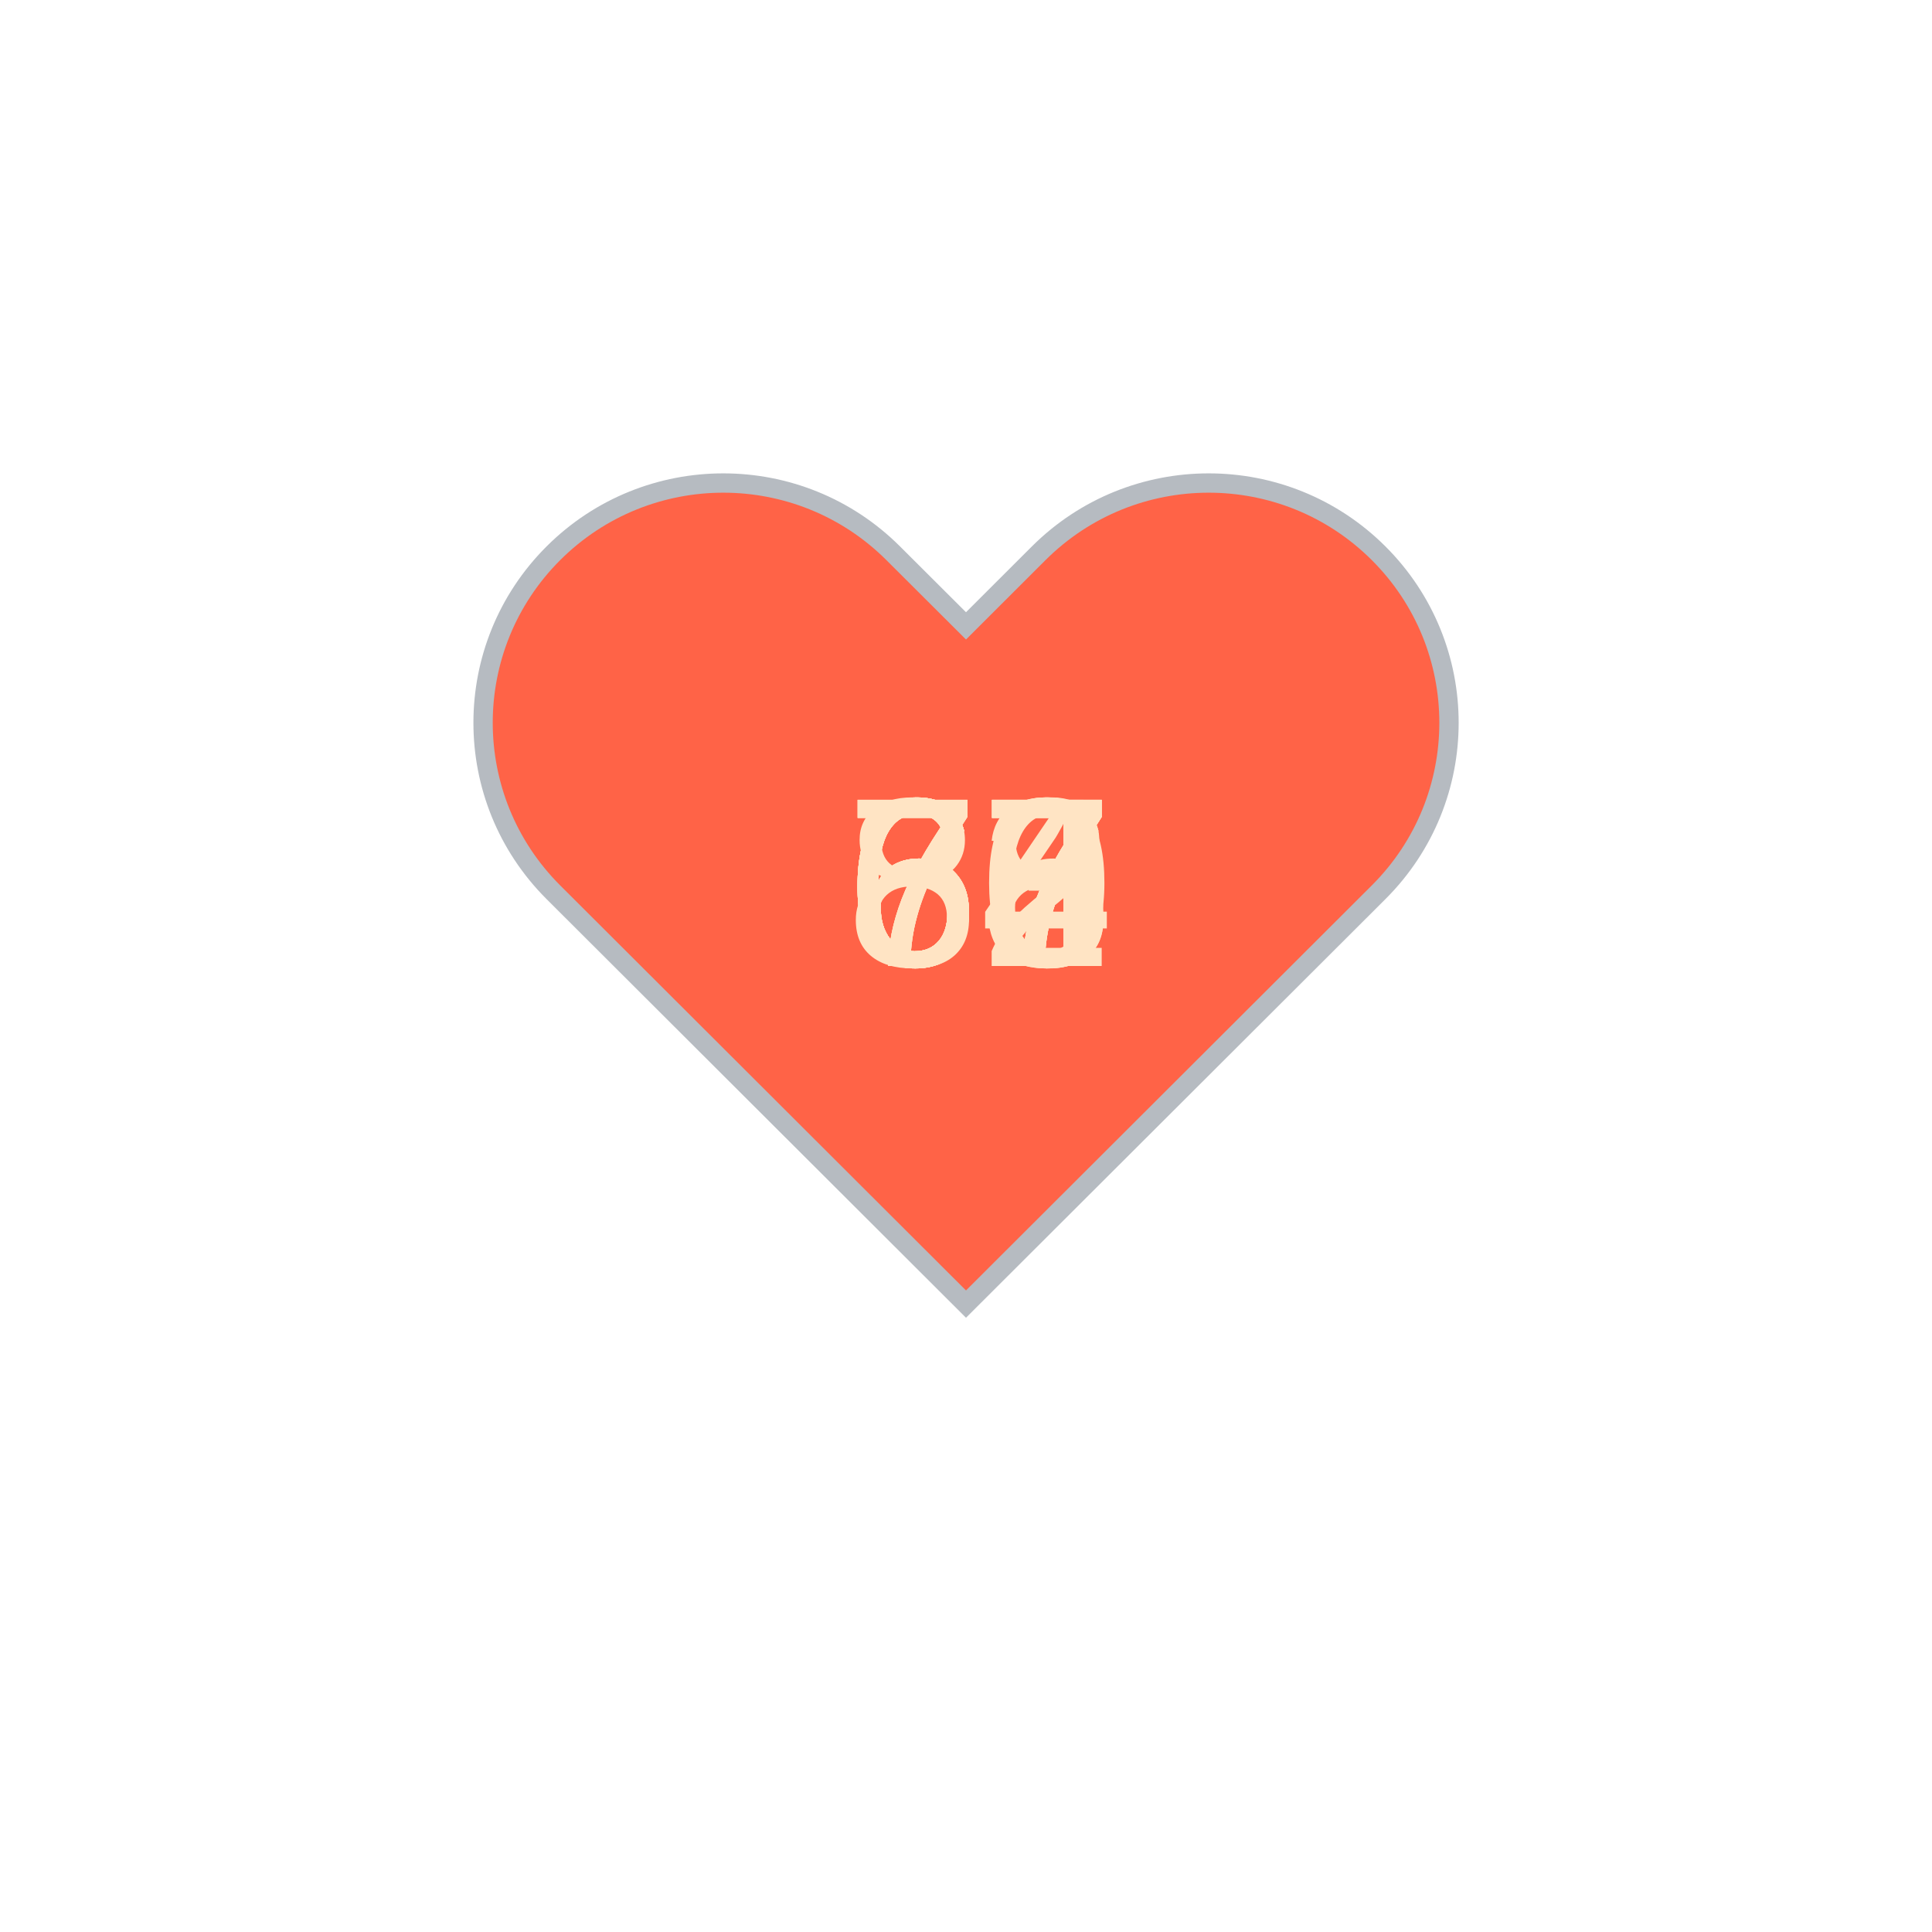
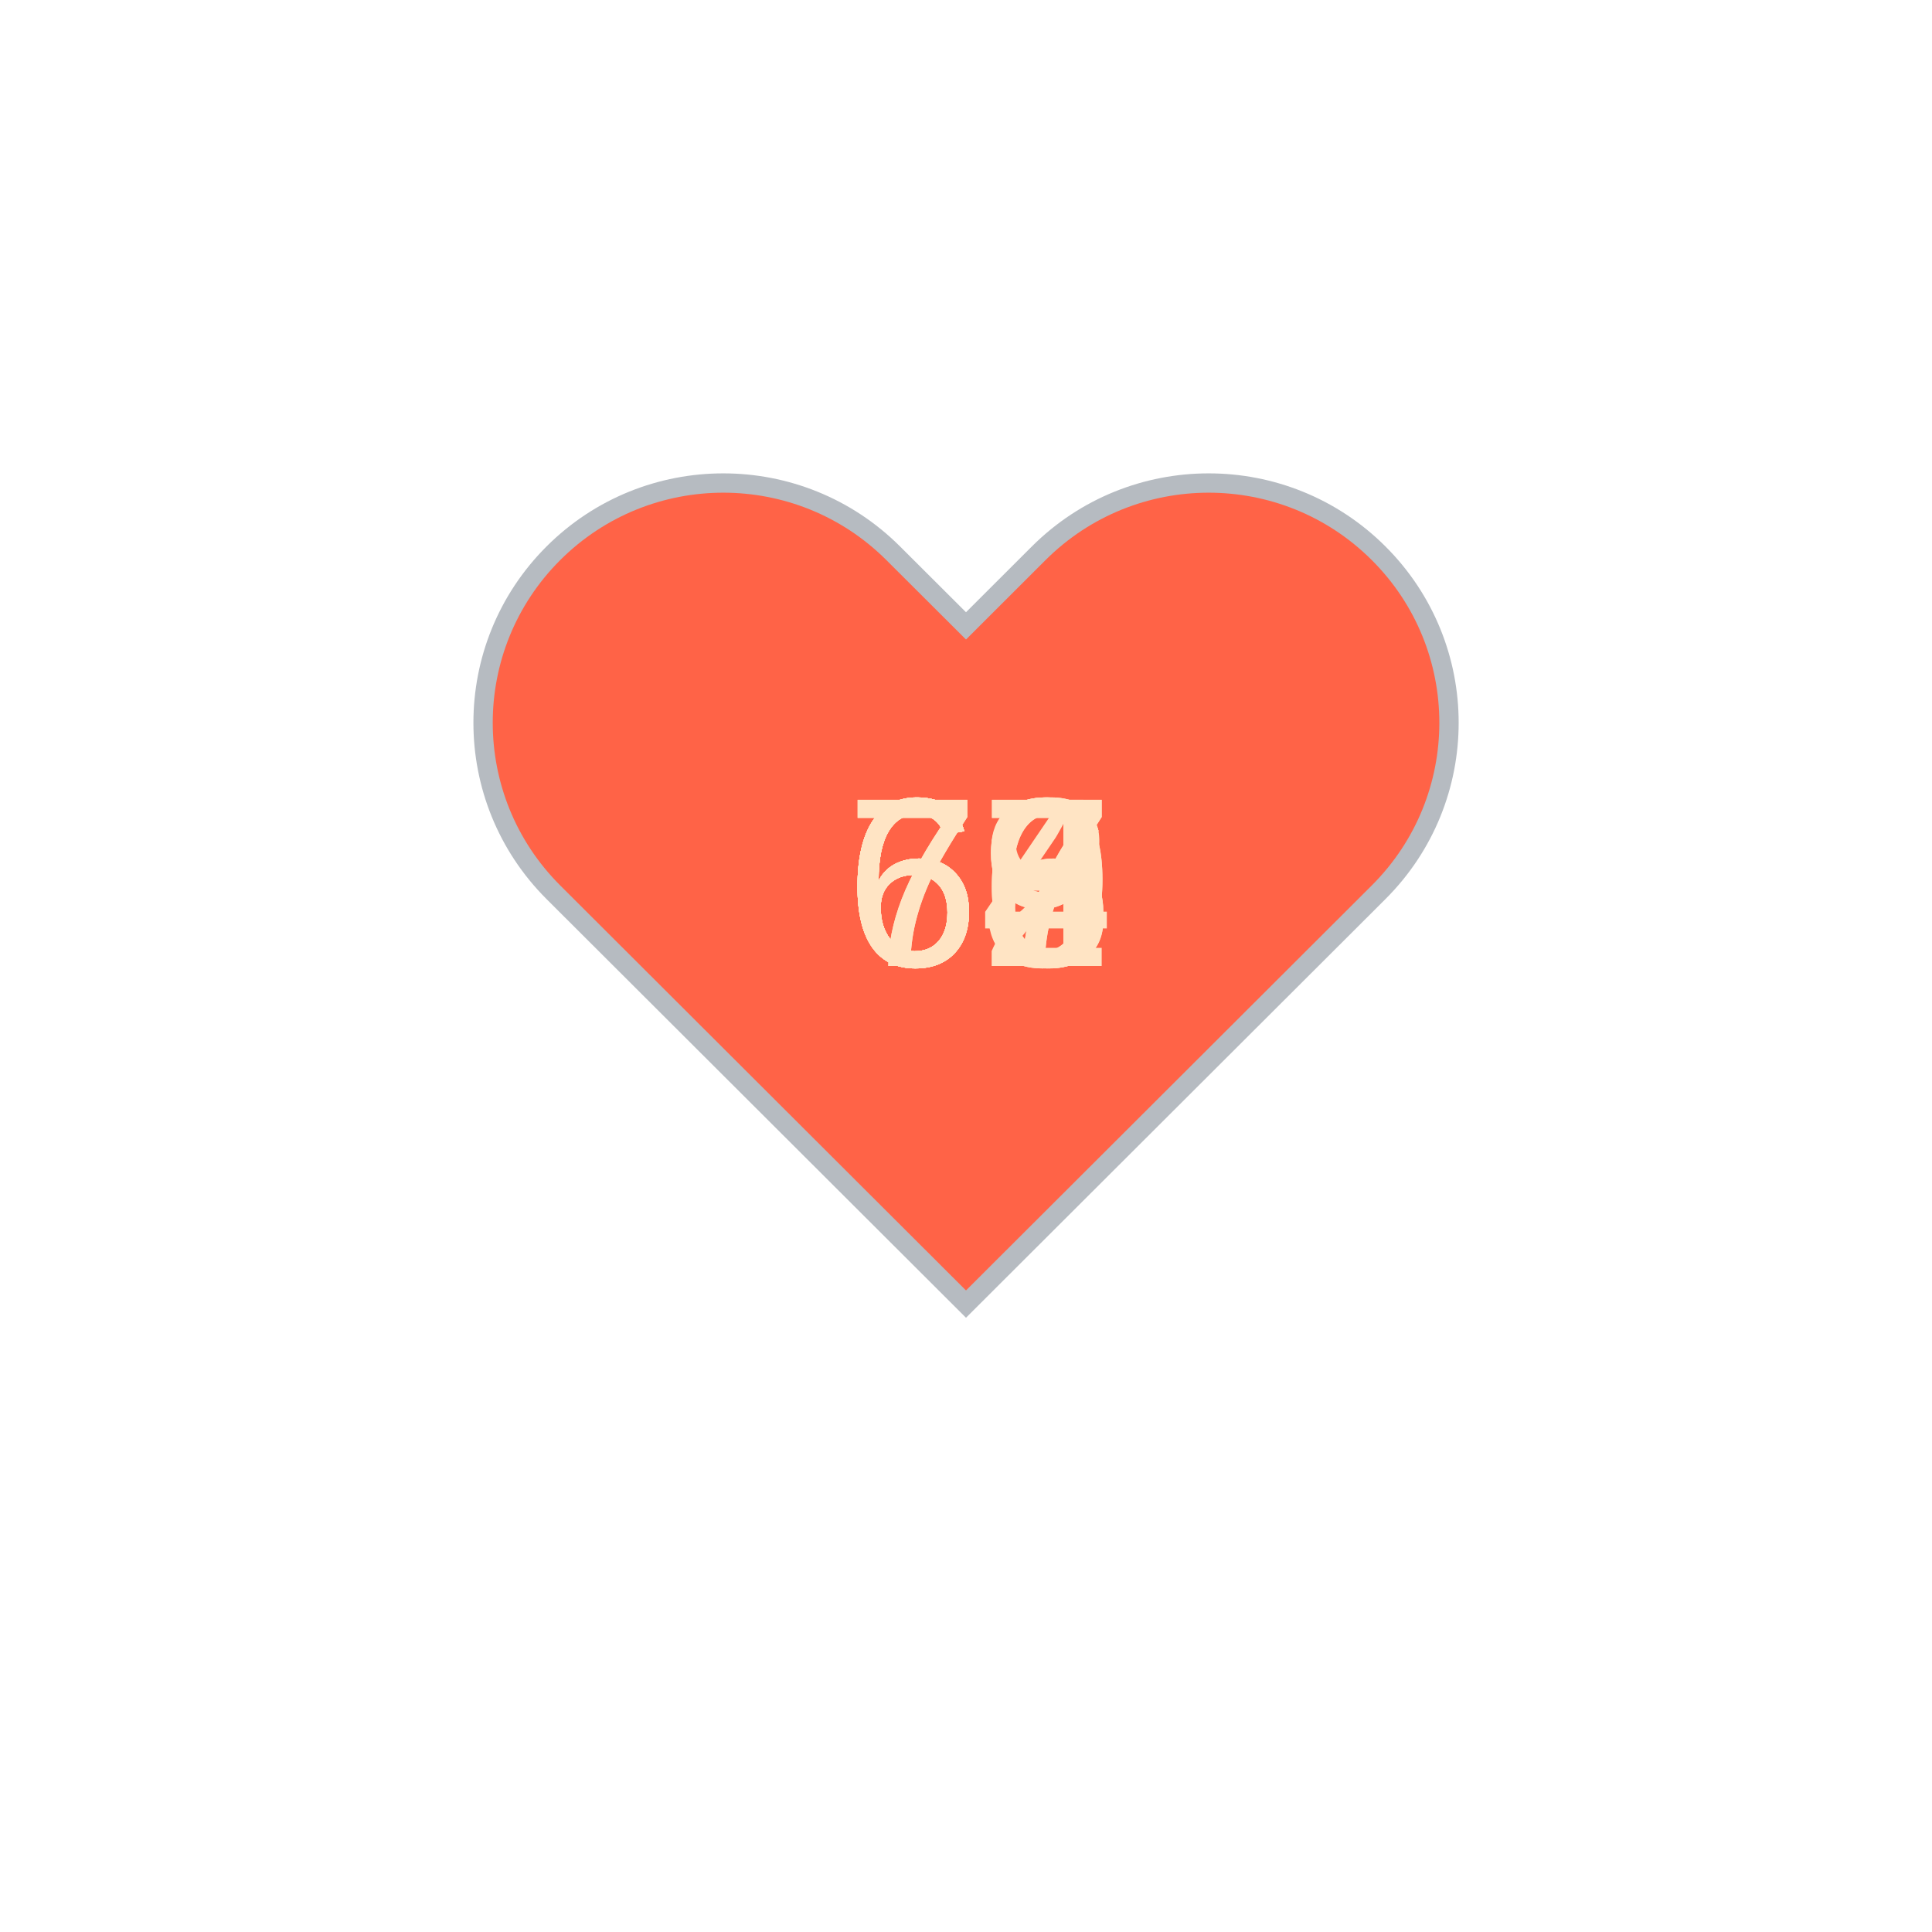
<svg xmlns="http://www.w3.org/2000/svg" baseProfile="full" height="150" version="1.1" viewBox="0,0,200,200" width="150">
  <defs />
  <g transform="translate(100 100)">
    <path d="M92.71,7.27L92.71,7.27c-9.71-9.69-25.46-9.69-35.18,0L50,14.79l-7.54-7.52C32.75-2.42,17-2.42,7.29,7.27v0 c-9.71,9.69-9.71,25.41,0,35.1L50,85l42.71-42.63C102.43,32.68,102.43,16.96,92.71,7.27z" fill="tomato" stroke="#B6BBC1" stroke-width="2" transform="translate(-50 -50)" />
    <animateTransform additive="sum" attributeName="transform" dur="1.2s" repeatCount="indefinite" type="scale" values="1; 1.5; 1.25; 1.5; 1.5; 1;" />
-     <text fill="bisque" style="font-size:25px; font-family:Arial" transform="translate(-12.5 0)">68<animate attributeName="visibility" dur="12.0s" keyTimes="0;0.1;0.2;0.3;0.4;0.5;0.6;0.7;0.8;0.9;1.0" repeatCount="indefinite" values="visible;hidden;hidden;hidden;hidden;hidden;hidden;hidden;hidden;hidden;hidden" />
+     <text fill="bisque" style="font-size:25px; font-family:Arial" transform="translate(-12.5 0)">69<animate attributeName="visibility" dur="12.0s" keyTimes="0;0.1;0.2;0.3;0.4;0.5;0.6;0.7;0.8;0.9;1.0" repeatCount="indefinite" values="visible;hidden;hidden;hidden;hidden;hidden;hidden;hidden;hidden;hidden;hidden" />
    </text>
-     <text fill="bisque" style="font-size:25px; font-family:Arial" transform="translate(-12.5 0)">67<animate attributeName="visibility" dur="12.0s" keyTimes="0;0.1;0.2;0.3;0.4;0.5;0.6;0.7;0.8;0.9;1.0" repeatCount="indefinite" values="hidden;visible;hidden;hidden;hidden;hidden;hidden;hidden;hidden;hidden;hidden" />
+     <text fill="bisque" style="font-size:25px; font-family:Arial" transform="translate(-12.5 0)">77<animate attributeName="visibility" dur="12.0s" keyTimes="0;0.1;0.2;0.3;0.4;0.5;0.6;0.7;0.8;0.9;1.0" repeatCount="indefinite" values="hidden;visible;hidden;hidden;hidden;hidden;hidden;hidden;hidden;hidden;hidden" />
    </text>
-     <text fill="bisque" style="font-size:25px; font-family:Arial" transform="translate(-12.5 0)">66<animate attributeName="visibility" dur="12.0s" keyTimes="0;0.1;0.2;0.3;0.4;0.5;0.6;0.7;0.8;0.9;1.0" repeatCount="indefinite" values="hidden;hidden;visible;hidden;hidden;hidden;hidden;hidden;hidden;hidden;hidden" />
+     <text fill="bisque" style="font-size:25px; font-family:Arial" transform="translate(-12.5 0)">69<animate attributeName="visibility" dur="12.0s" keyTimes="0;0.1;0.2;0.3;0.4;0.5;0.6;0.7;0.8;0.9;1.0" repeatCount="indefinite" values="hidden;hidden;visible;hidden;hidden;hidden;hidden;hidden;hidden;hidden;hidden" />
    </text>
-     <text fill="bisque" style="font-size:25px; font-family:Arial" transform="translate(-12.5 0)">67<animate attributeName="visibility" dur="12.0s" keyTimes="0;0.1;0.2;0.3;0.4;0.5;0.6;0.7;0.8;0.9;1.0" repeatCount="indefinite" values="hidden;hidden;hidden;visible;hidden;hidden;hidden;hidden;hidden;hidden;hidden" />
+     <text fill="bisque" style="font-size:25px; font-family:Arial" transform="translate(-12.5 0)">68<animate attributeName="visibility" dur="12.0s" keyTimes="0;0.1;0.2;0.3;0.4;0.5;0.6;0.7;0.8;0.9;1.0" repeatCount="indefinite" values="hidden;hidden;hidden;visible;hidden;hidden;hidden;hidden;hidden;hidden;hidden" />
    </text>
-     <text fill="bisque" style="font-size:25px; font-family:Arial" transform="translate(-12.5 0)">67<animate attributeName="visibility" dur="12.0s" keyTimes="0;0.1;0.2;0.3;0.4;0.5;0.6;0.7;0.8;0.9;1.0" repeatCount="indefinite" values="hidden;hidden;hidden;hidden;visible;hidden;hidden;hidden;hidden;hidden;hidden" />
+     <text fill="bisque" style="font-size:25px; font-family:Arial" transform="translate(-12.5 0)">66<animate attributeName="visibility" dur="12.0s" keyTimes="0;0.1;0.2;0.3;0.4;0.5;0.6;0.7;0.8;0.9;1.0" repeatCount="indefinite" values="hidden;hidden;hidden;hidden;visible;hidden;hidden;hidden;hidden;hidden;hidden" />
    </text>
-     <text fill="bisque" style="font-size:25px; font-family:Arial" transform="translate(-12.5 0)">67<animate attributeName="visibility" dur="12.0s" keyTimes="0;0.1;0.2;0.3;0.4;0.5;0.6;0.7;0.8;0.9;1.0" repeatCount="indefinite" values="hidden;hidden;hidden;hidden;hidden;visible;hidden;hidden;hidden;hidden;hidden" />
+     <text fill="bisque" style="font-size:25px; font-family:Arial" transform="translate(-12.5 0)">64<animate attributeName="visibility" dur="12.0s" keyTimes="0;0.1;0.2;0.3;0.4;0.5;0.6;0.7;0.8;0.9;1.0" repeatCount="indefinite" values="hidden;hidden;hidden;hidden;hidden;visible;hidden;hidden;hidden;hidden;hidden" />
    </text>
-     <text fill="bisque" style="font-size:25px; font-family:Arial" transform="translate(-12.5 0)">74<animate attributeName="visibility" dur="12.0s" keyTimes="0;0.1;0.2;0.3;0.4;0.5;0.6;0.7;0.8;0.9;1.0" repeatCount="indefinite" values="hidden;hidden;hidden;hidden;hidden;hidden;visible;hidden;hidden;hidden;hidden" />
+     <text fill="bisque" style="font-size:25px; font-family:Arial" transform="translate(-12.5 0)">66<animate attributeName="visibility" dur="12.0s" keyTimes="0;0.1;0.2;0.3;0.4;0.5;0.6;0.7;0.8;0.9;1.0" repeatCount="indefinite" values="hidden;hidden;hidden;hidden;hidden;hidden;visible;hidden;hidden;hidden;hidden" />
    </text>
-     <text fill="bisque" style="font-size:25px; font-family:Arial" transform="translate(-12.5 0)">80<animate attributeName="visibility" dur="12.0s" keyTimes="0;0.1;0.2;0.3;0.4;0.5;0.6;0.7;0.8;0.9;1.0" repeatCount="indefinite" values="hidden;hidden;hidden;hidden;hidden;hidden;hidden;visible;hidden;hidden;hidden" />
+     <text fill="bisque" style="font-size:25px; font-family:Arial" transform="translate(-12.5 0)">67<animate attributeName="visibility" dur="12.0s" keyTimes="0;0.1;0.2;0.3;0.4;0.5;0.6;0.7;0.8;0.9;1.0" repeatCount="indefinite" values="hidden;hidden;hidden;hidden;hidden;hidden;hidden;visible;hidden;hidden;hidden" />
    </text>
-     <text fill="bisque" style="font-size:25px; font-family:Arial" transform="translate(-12.5 0)">73<animate attributeName="visibility" dur="12.0s" keyTimes="0;0.1;0.2;0.3;0.4;0.5;0.6;0.7;0.8;0.9;1.0" repeatCount="indefinite" values="hidden;hidden;hidden;hidden;hidden;hidden;hidden;hidden;visible;hidden;hidden" />
+     <text fill="bisque" style="font-size:25px; font-family:Arial" transform="translate(-12.5 0)">63<animate attributeName="visibility" dur="12.0s" keyTimes="0;0.1;0.2;0.3;0.4;0.5;0.6;0.7;0.8;0.9;1.0" repeatCount="indefinite" values="hidden;hidden;hidden;hidden;hidden;hidden;hidden;hidden;visible;hidden;hidden" />
    </text>
    <text fill="bisque" style="font-size:25px; font-family:Arial" transform="translate(-12.5 0)">72<animate attributeName="visibility" dur="12.0s" keyTimes="0;0.1;0.2;0.3;0.4;0.5;0.6;0.7;0.8;0.9;1.0" repeatCount="indefinite" values="hidden;hidden;hidden;hidden;hidden;hidden;hidden;hidden;hidden;visible;hidden" />
    </text>
  </g>
</svg>
